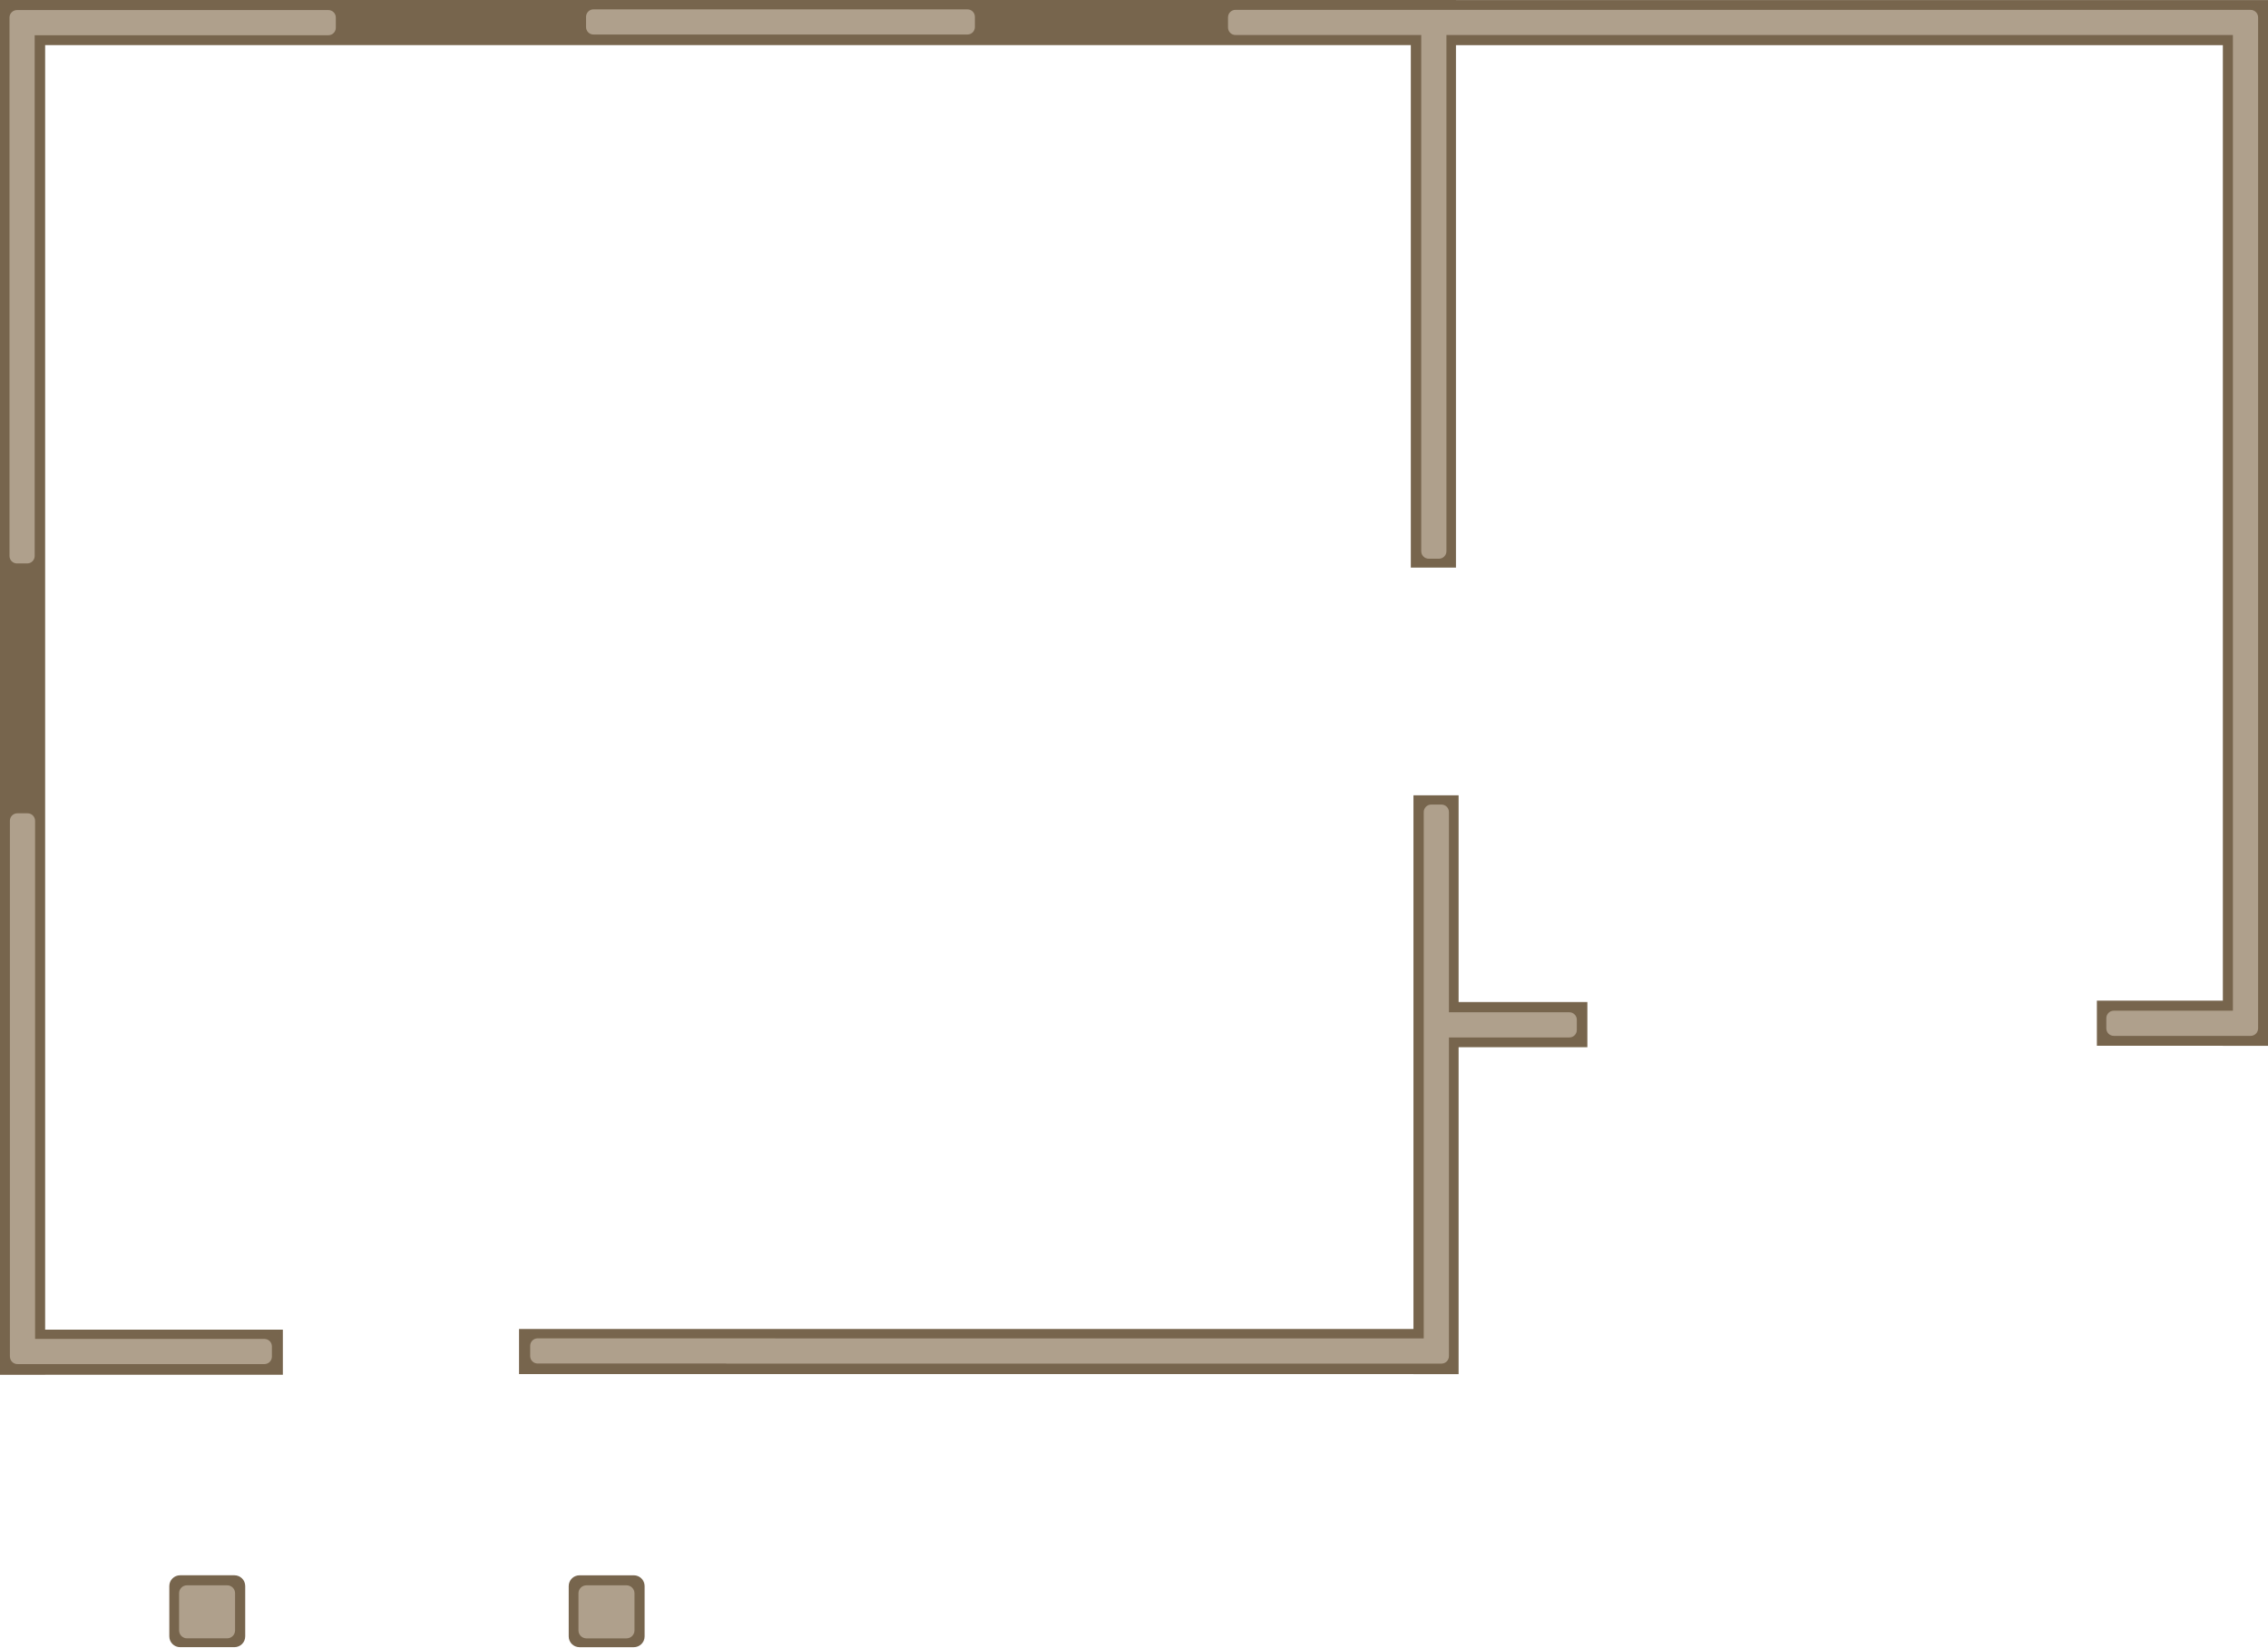
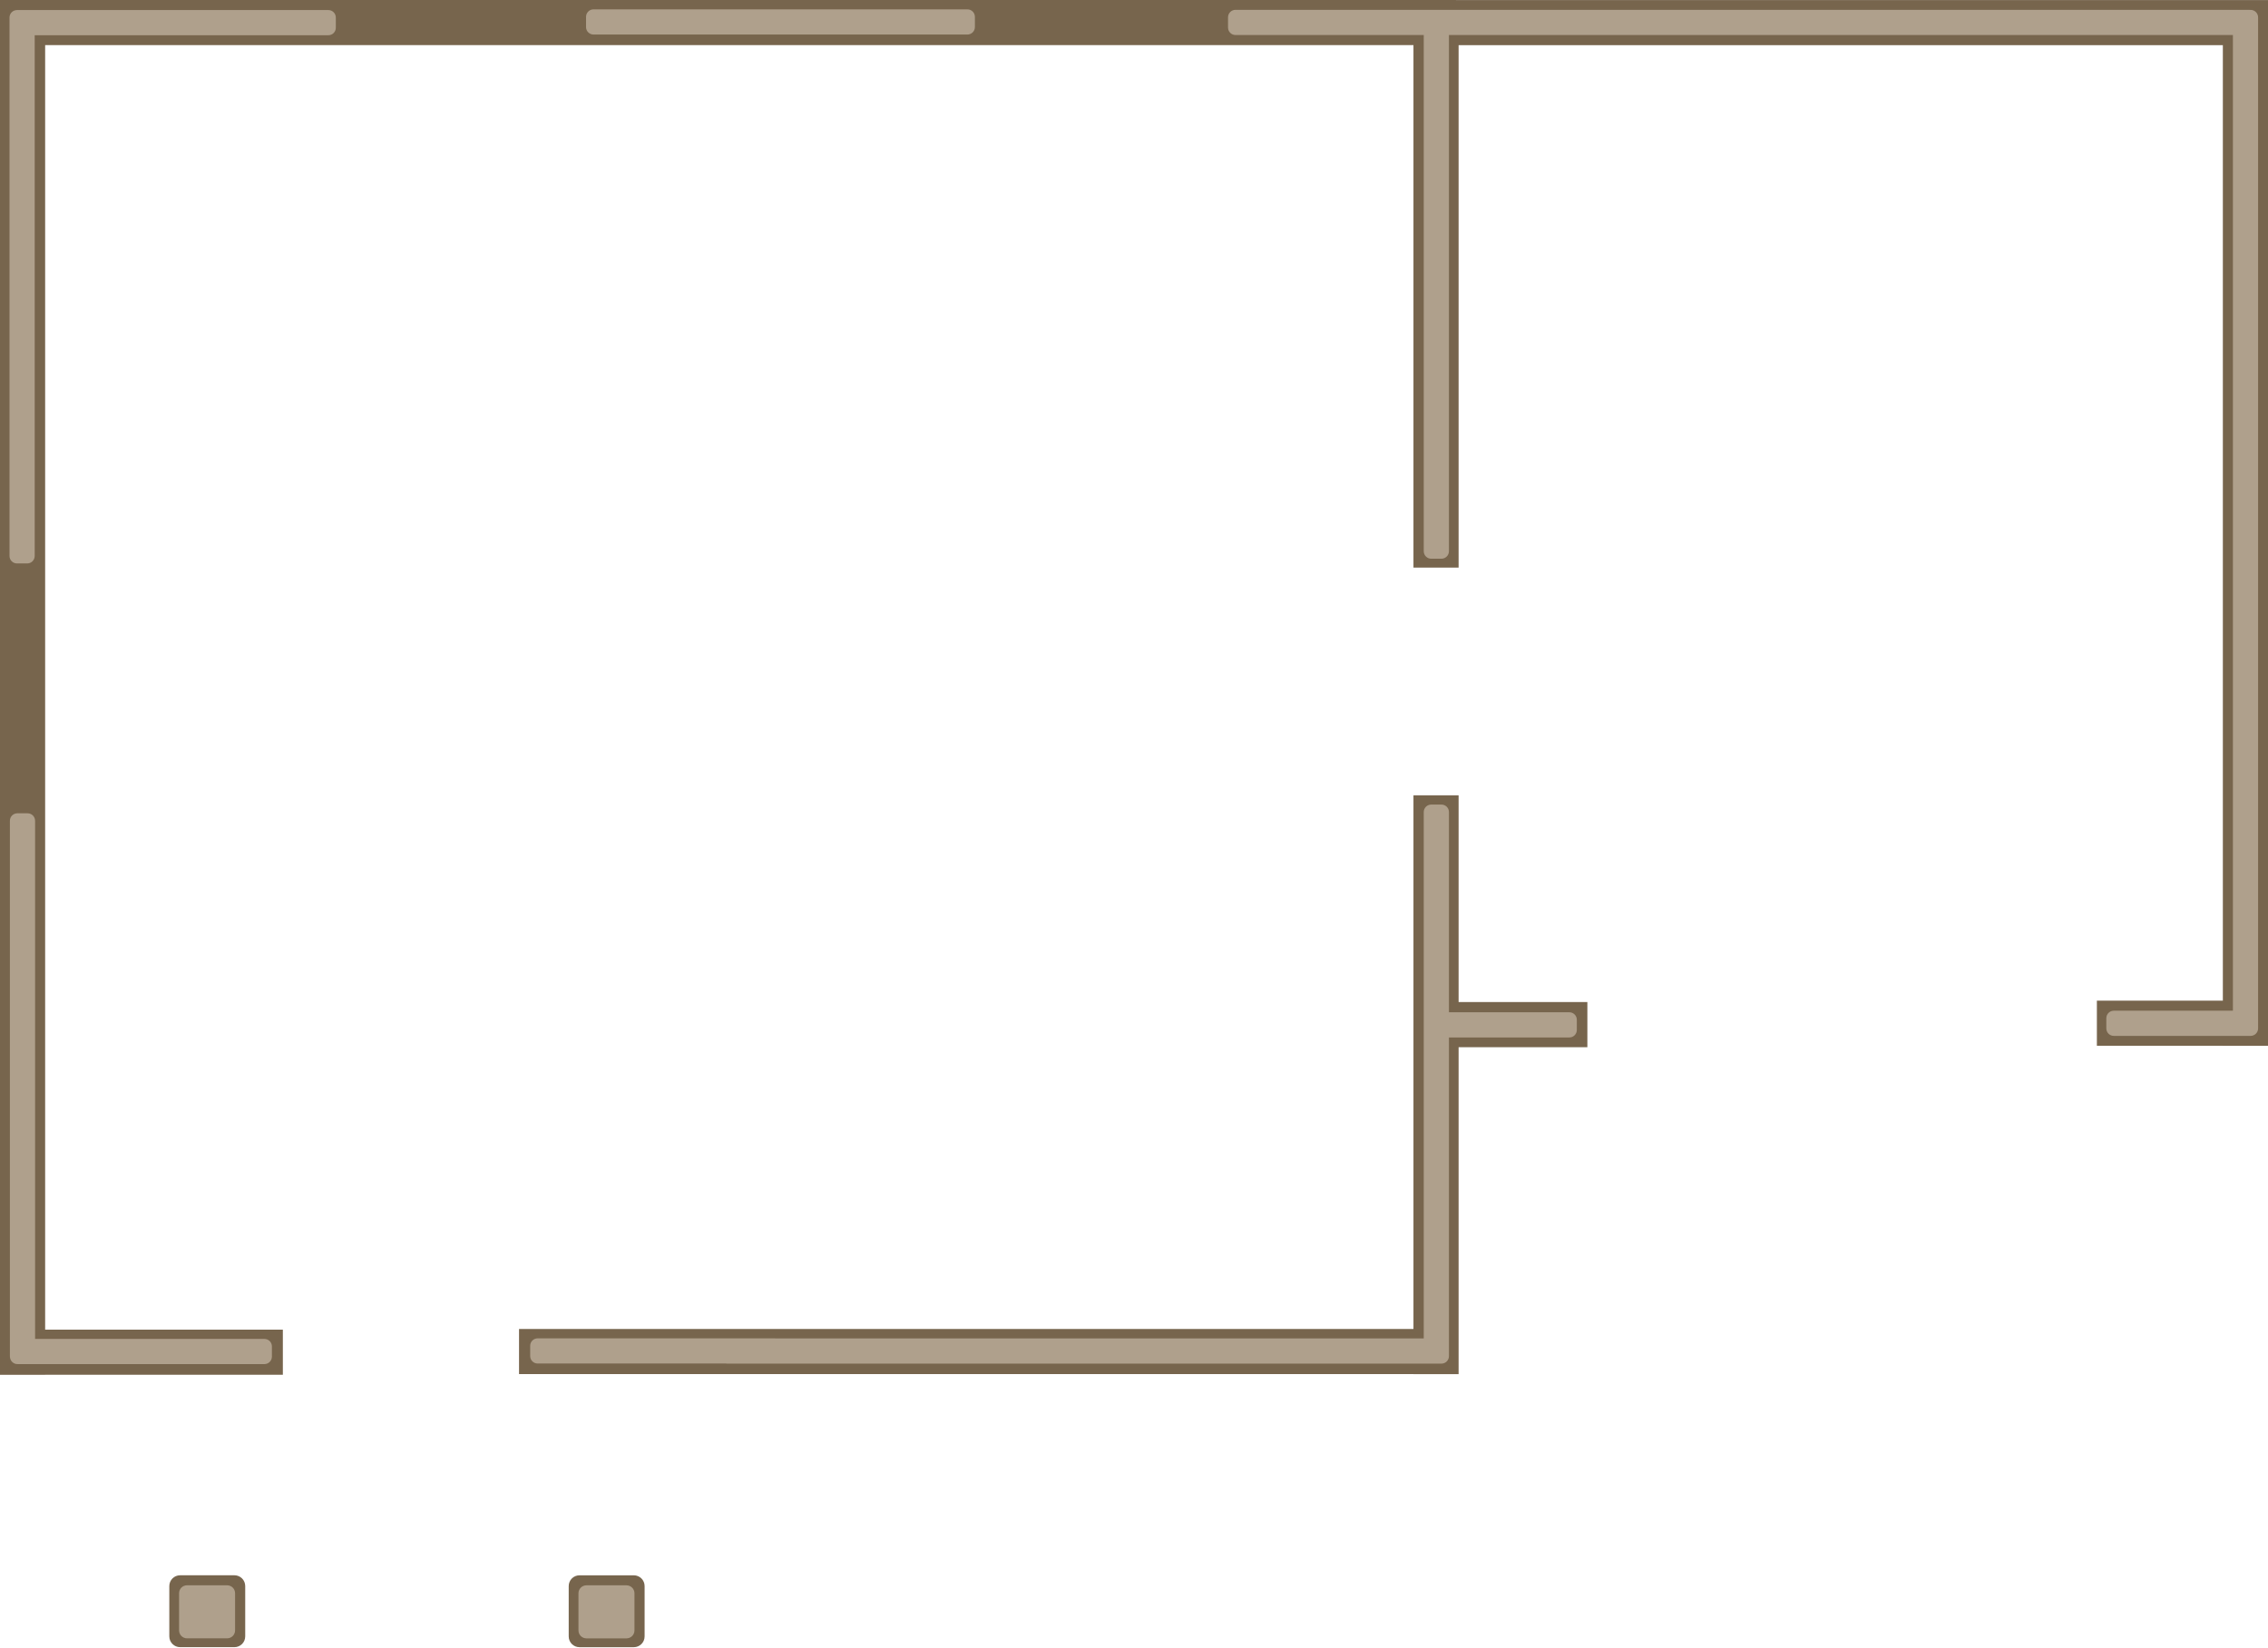
<svg xmlns="http://www.w3.org/2000/svg" width="546.584mm" height="397.063mm" viewBox="0 0 546.584 397.063" version="1.1" id="svg8">
  <defs id="defs2" />
  <g id="layer1" transform="translate(7.307316,318.5017)">
-     <g id="layer1-5" transform="matrix(0.9193633,0,0,0.9193633,485.8139,-281.9497)">
-       <g id="g5345" style="display:inline" transform="matrix(0.4851371,0,0,0.4851371,-734.7783,-67.02235)">
-         <path id="rect18794-2-0-4" style="display:inline;fill:#77654d;fill-opacity:1;stroke-width:1.593" d="m -433.267,-56.199 v -0.003 h 24.298 V -799.227 h -24.395 v 0.02 h -128.44 v 24.395 h 128.44 V -80.594 H -1171.278 V -362.954 h -24.395 v 282.328 h -414.378 V -597.004 h 68.068 v -24.396 h -68.068 v -0.013 h -24.395 v 565.18 h 24.366 v 0.001 h 414.407 v 0.023 h 19.167 v 0.009 z M -1172.707,-486.027 v -288.432 h 483.29 v -24.395 h -483.29 v -0.013 h -24.395 v 176.708 h -69.577 v 24.395 h 69.577 v 111.737 z m 666.418,-421.545 c 3.232,0 5.834,-2.602 5.834,-5.834 v -27.186 c 0,-3.232 -2.602,-5.834 -5.834,-5.834 h -29.345 c -3.232,0 -5.833,2.602 -5.833,5.834 v 27.186 c 0,3.232 2.601,5.834 5.833,5.834 z m -215.805,-0.015 c 3.232,0 5.834,-2.602 5.834,-5.834 v -27.186 c 0,-3.232 -2.602,-5.834 -5.834,-5.834 h -29.345 c -3.232,0 -5.834,2.602 -5.834,5.834 v 27.186 c 0,3.232 2.602,5.834 5.834,5.834 z" transform="scale(-1)" />
-         <path id="rect18794-7" style="display:inline;fill:#afa08c;fill-opacity:1;stroke-width:0.695" d="m 729.676,61.255 c -2.243,0 -4.049,1.806 -4.049,4.049 v 5.511 c 0,2.243 1.806,4.049 4.049,4.049 h 202.009 c 2.243,0 4.049,-1.806 4.049,-4.049 v -5.511 c 0,-2.243 -1.806,-4.049 -4.049,-4.049 z m 346.883,0.259 c -2.243,0 -4.049,1.806 -4.049,4.049 v 5.511 c 0,2.243 1.806,4.049 4.049,4.049 h 100.354 V 354.113 c 0,2.243 1.806,4.049 4.049,4.049 h 5.511 c 2.243,0 4.05,-1.806 4.05,-4.049 V 75.135 h 424.961 V 602.445 h -64.35 c -2.243,0 -4.049,1.807 -4.049,4.05 v 5.511 c 0,2.243 1.806,4.049 4.049,4.049 h 68.379 c 0.01,3e-5 0.014,0.002 0.021,0.002 h 5.511 c 2.243,0 4.049,-1.807 4.049,-4.05 V 65.592 c 0,-2.243 -1.806,-4.05 -4.049,-4.05 h -0.572 c -0.054,-0.002 -0.105,-0.016 -0.16,-0.016 h -437.723 c -0.04,-0.001 -0.077,-0.012 -0.117,-0.012 h -1.808 c -0.01,-3.7e-5 -0.014,-0.001 -0.021,-0.001 z m -658.13,0.119 c -0.026,0 -0.049,0.007 -0.075,0.007 h -0.205 c -2.243,0 -4.049,1.807 -4.049,4.05 V 356.67 c 0,2.243 1.806,4.049 4.049,4.049 h 5.511 c 2.243,0 4.05,-1.806 4.05,-4.049 V 75.243 h 158.664 c 2.243,0 4.05,-1.806 4.05,-4.049 v -5.511 c 0,-2.243 -1.807,-4.05 -4.05,-4.05 z M 1182.316,491.034 c -2.243,0 -4.05,1.806 -4.05,4.049 V 779.568 H 828.072 c -0.196,-0.029 -0.394,-0.049 -0.599,-0.049 H 699.491 c -2.243,0 -4.049,1.807 -4.049,4.05 v 5.511 c 0,2.243 1.806,4.049 4.049,4.049 h 101.644 c 0.162,0.02 0.321,0.049 0.489,0.049 h 380.639 c 0.018,2.4e-4 0.035,0.005 0.053,0.005 h 5.511 c 2.243,0 4.049,-1.807 4.049,-4.05 V 616.907 h 65.051 c 2.243,0 4.05,-1.807 4.05,-4.05 v -5.511 c 0,-2.243 -1.807,-4.049 -4.05,-4.049 h -65.051 V 495.083 c 0,-2.243 -1.806,-4.049 -4.049,-4.049 z m -763.955,4.719 c -2.243,0 -4.049,1.806 -4.049,4.049 v 289.417 c 0,0.311 0.042,0.611 0.108,0.902 0.343,1.892 1.987,3.318 3.981,3.318 h 133.439 c 2.243,0 4.049,-1.806 4.049,-4.049 v -5.511 c 0,-2.243 -1.806,-4.049 -4.049,-4.049 H 427.923 V 499.802 c 0,-2.243 -1.807,-4.049 -4.05,-4.049 z m 91.672,417.232 c -2.385,0 -4.304,1.92 -4.304,4.304 v 20.061 c 0,2.385 1.92,4.304 4.304,4.304 h 21.653 c 2.385,0 4.304,-1.92 4.304,-4.304 V 917.289 c 0,-2.385 -1.92,-4.304 -4.304,-4.304 z m 215.806,0.015 c -2.385,0 -4.306,1.92 -4.306,4.304 v 20.061 c 0,2.385 1.921,4.304 4.306,4.304 H 747.491 c 2.385,0 4.306,-1.92 4.306,-4.304 v -20.061 c 0,-2.385 -1.921,-4.304 -4.306,-4.304 z" />
-         <g id="g18727-9" style="display:inline" transform="translate(215.8051,0.0149474)" />
-         <g id="g18727" style="display:inline" />
-       </g>
-       <g id="g23709" style="display:inline" transform="matrix(0.4851371,0,0,0.4851371,-739.0458,-66.16885)" />
-     </g>
+     <path id="rect18794-2-0-4" style="display:inline;fill:#77654d;fill-opacity:1;stroke-width:0.711" d="m 3.53,-318.502 v 10e-4 H -7.307 V 12.902 H 3.573 v -0.009 H 60.86 V 2.012 H 3.573 V -307.621 H 333.334 l 0,125.937 h 10.88 l 0,-125.923 h 184.182 v 230.313 h -30.36 v 10.881 h 30.36 v 0.006 h 10.881 V -318.487 h -10.868 v -4.9e-4 H 343.576 v -0.01 h -8.549 v -0.004 z M 333.333,-126.791 V 1.854 H 117.778 V 12.735 h 215.555 v 0.006 h 10.881 v -78.815 h 31.033 v -10.881 H 344.214 V -126.791 Z M 36.099,61.225 c -1.441,0 -2.602,1.161 -2.602,2.602 v 12.125 c 0,1.441 1.161,2.602 2.602,2.602 h 13.088 c 1.441,0 2.602,-1.161 2.602,-2.602 V 63.827 c 0,-1.441 -1.16,-2.602 -2.602,-2.602 z m 96.253,0.007 c -1.441,0 -2.602,1.161 -2.602,2.602 v 12.125 c 0,1.441 1.161,2.602 2.602,2.602 h 13.088 c 1.441,0 2.602,-1.161 2.602,-2.602 V 63.834 c 0,-1.441 -1.161,-2.602 -2.602,-2.602 z" />
+     <path id="rect18794-7" style="display:inline;fill:#afa08c;fill-opacity:1;stroke-width:0.31" d="m 135.734,-316.247 c -1.001,0 -1.806,0.805 -1.806,1.806 v 2.458 c 0,1.001 0.805,1.806 1.806,1.806 h 90.1 c 1.001,0 1.806,-0.805 1.806,-1.806 v -2.458 c 0,-1.001 -0.805,-1.806 -1.806,-1.806 z m 154.716,0.115 c -1,0 -1.806,0.805 -1.806,1.806 v 2.458 c 0,1.001 0.805,1.806 1.806,1.806 h 45.363 v 124.435 c 0,1.001 0.805,1.806 1.806,1.806 h 2.458 c 1,0 1.806,-0.805 1.806,-1.806 v -124.429 h 188.936 v 235.189 h -28.701 c -1,0 -1.806,0.806 -1.806,1.806 v 2.458 c 0,1.001 0.805,1.806 1.806,1.806 h 30.498 c 0.004,1.4e-5 0.006,8.92e-4 0.009,8.92e-4 h 2.458 c 1,0 1.806,-0.806 1.806,-1.806 V -314.312 c 0,-1.001 -0.805,-1.806 -1.806,-1.806 h -0.255 c -0.024,-9.3e-4 -0.047,-0.007 -0.071,-0.007 H 339.525 c -0.018,-5e-4 -0.034,-0.005 -0.052,-0.005 h -0.806 c -0.004,-2e-5 -0.006,-4.9e-4 -0.009,-4.9e-4 z m -293.537,0.053 c -0.011,0 -0.022,0.003 -0.033,0.003 h -0.091 c -1.001,0 -1.806,0.806 -1.806,1.806 V -184.487 c 0,1.001 0.805,1.806 1.806,1.806 h 2.458 c 1.001,0 1.806,-0.805 1.806,-1.806 V -310.008 H 71.819 c 1.001,0 1.806,-0.805 1.806,-1.806 v -2.458 c 0,-1.001 -0.806,-1.806 -1.806,-1.806 z M 337.619,-124.558 c -1.001,0 -1.806,0.805 -1.806,1.806 V 4.133 H 179.62 c -0.087,-0.013 -0.176,-0.022 -0.267,-0.022 h -57.082 c -1.001,0 -1.806,0.806 -1.806,1.806 v 2.458 c 0,1.001 0.805,1.806 1.806,1.806 h 45.335 c 0.072,0.009 0.143,0.022 0.218,0.022 h 169.772 c 0.008,1.07e-4 0.016,0.002 0.024,0.002 h 2.458 c 1.001,0 1.806,-0.806 1.806,-1.806 v -76.816 h 29.014 c 1.001,0 1.806,-0.806 1.806,-1.806 v -2.458 c 0,-1.001 -0.806,-1.806 -1.806,-1.806 h -29.014 v -48.265 c 0,-1.001 -0.805,-1.806 -1.806,-1.806 z m -340.737,2.105 c -1.001,0 -1.806,0.805 -1.806,1.806 V 8.438 c 0,0.139 0.019,0.273 0.048,0.402 0.153,0.844 0.886,1.48 1.775,1.48 H 56.416 c 1.001,0 1.806,-0.805 1.806,-1.806 v -2.458 c 0,-1.001 -0.805,-1.806 -1.806,-1.806 H 1.147 V -120.647 c 0,-1.001 -0.806,-1.806 -1.806,-1.806 z M 37.769,63.639 c -1.064,0 -1.92,0.856 -1.92,1.92 v 8.947 c 0,1.064 0.856,1.92 1.92,1.92 h 9.658 c 1.064,0 1.92,-0.856 1.92,-1.92 v -8.947 c 0,-1.064 -0.856,-1.92 -1.92,-1.92 z m 96.253,0.007 c -1.064,0 -1.92,0.856 -1.92,1.92 v 8.947 c 0,1.064 0.857,1.92 1.92,1.92 h 9.657 c 1.064,0 1.92,-0.856 1.92,-1.92 v -8.947 c 0,-1.064 -0.857,-1.92 -1.92,-1.92 z" />
+     <g id="g18727-9" style="display:inline" transform="matrix(0.4460173,0,0,0.4460173,-93.46156,-343.5609)" />
+     <g id="g18727" style="display:inline" transform="matrix(0.4460173,0,0,0.4460173,-189.7144,-343.5676)" />
+     <g id="g23709" style="display:inline" transform="matrix(0.4460173,0,0,0.4460173,-193.6378,-342.7829)" />
  </g>
</svg>
